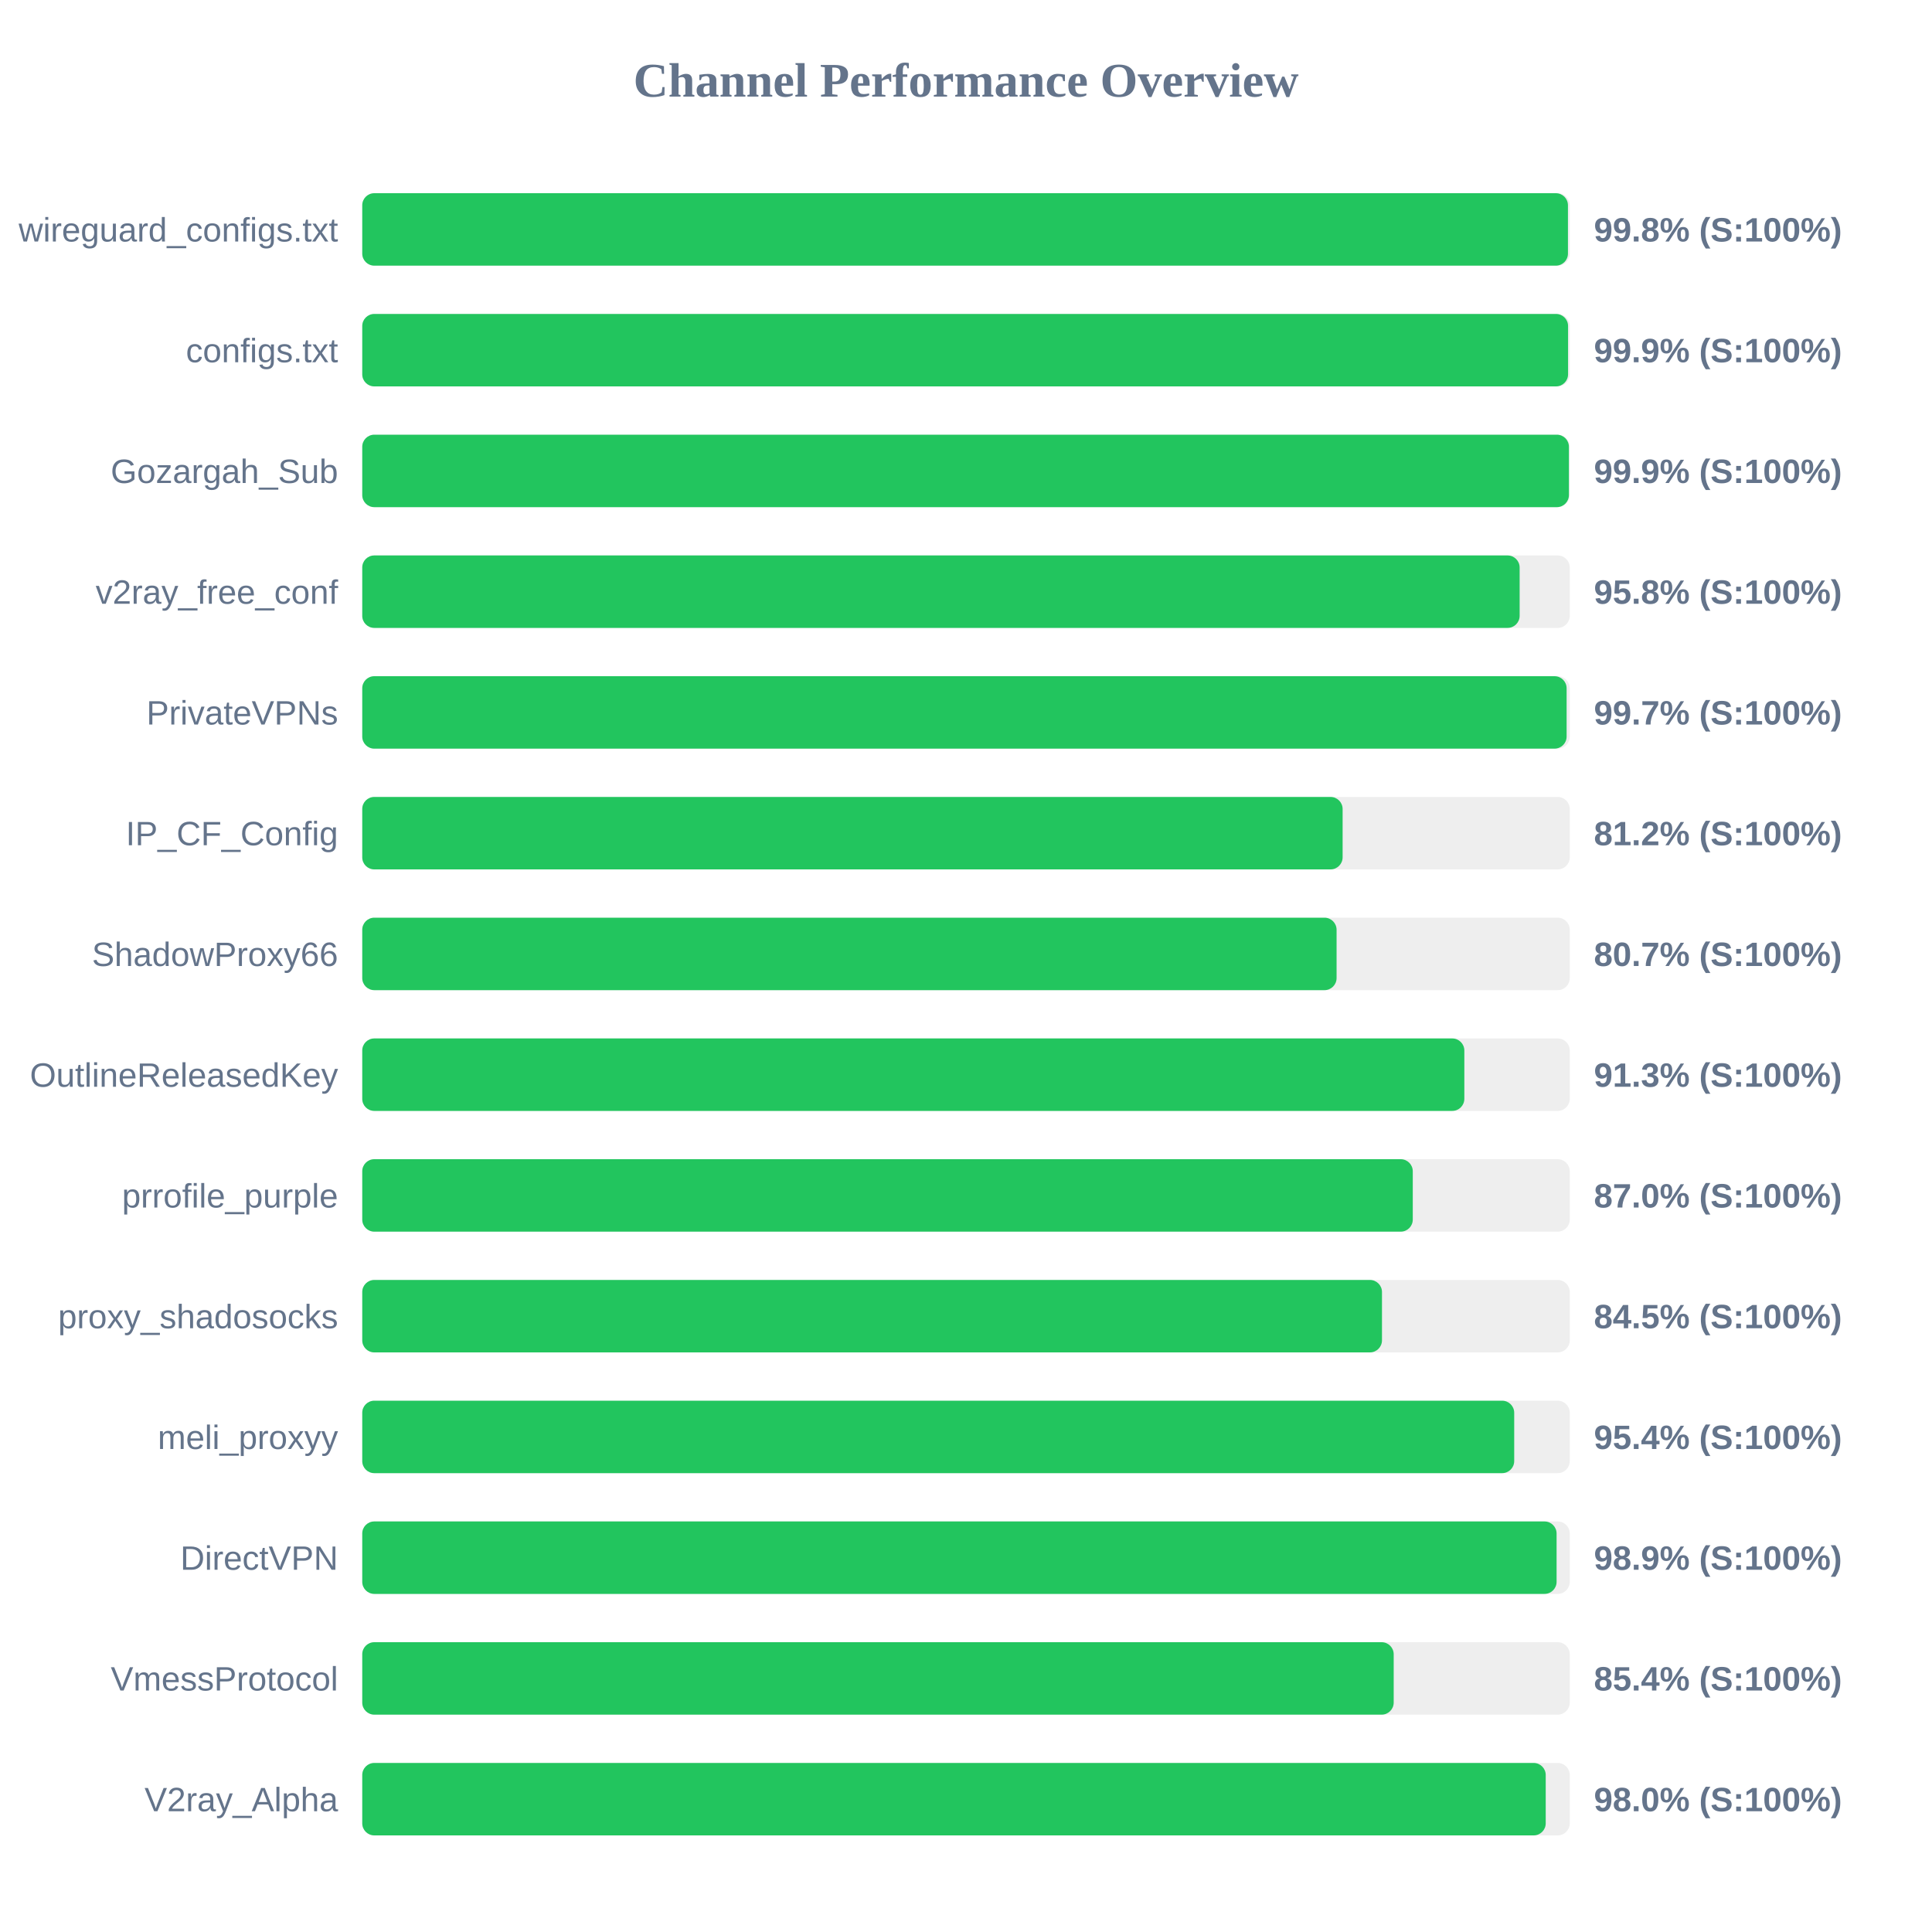
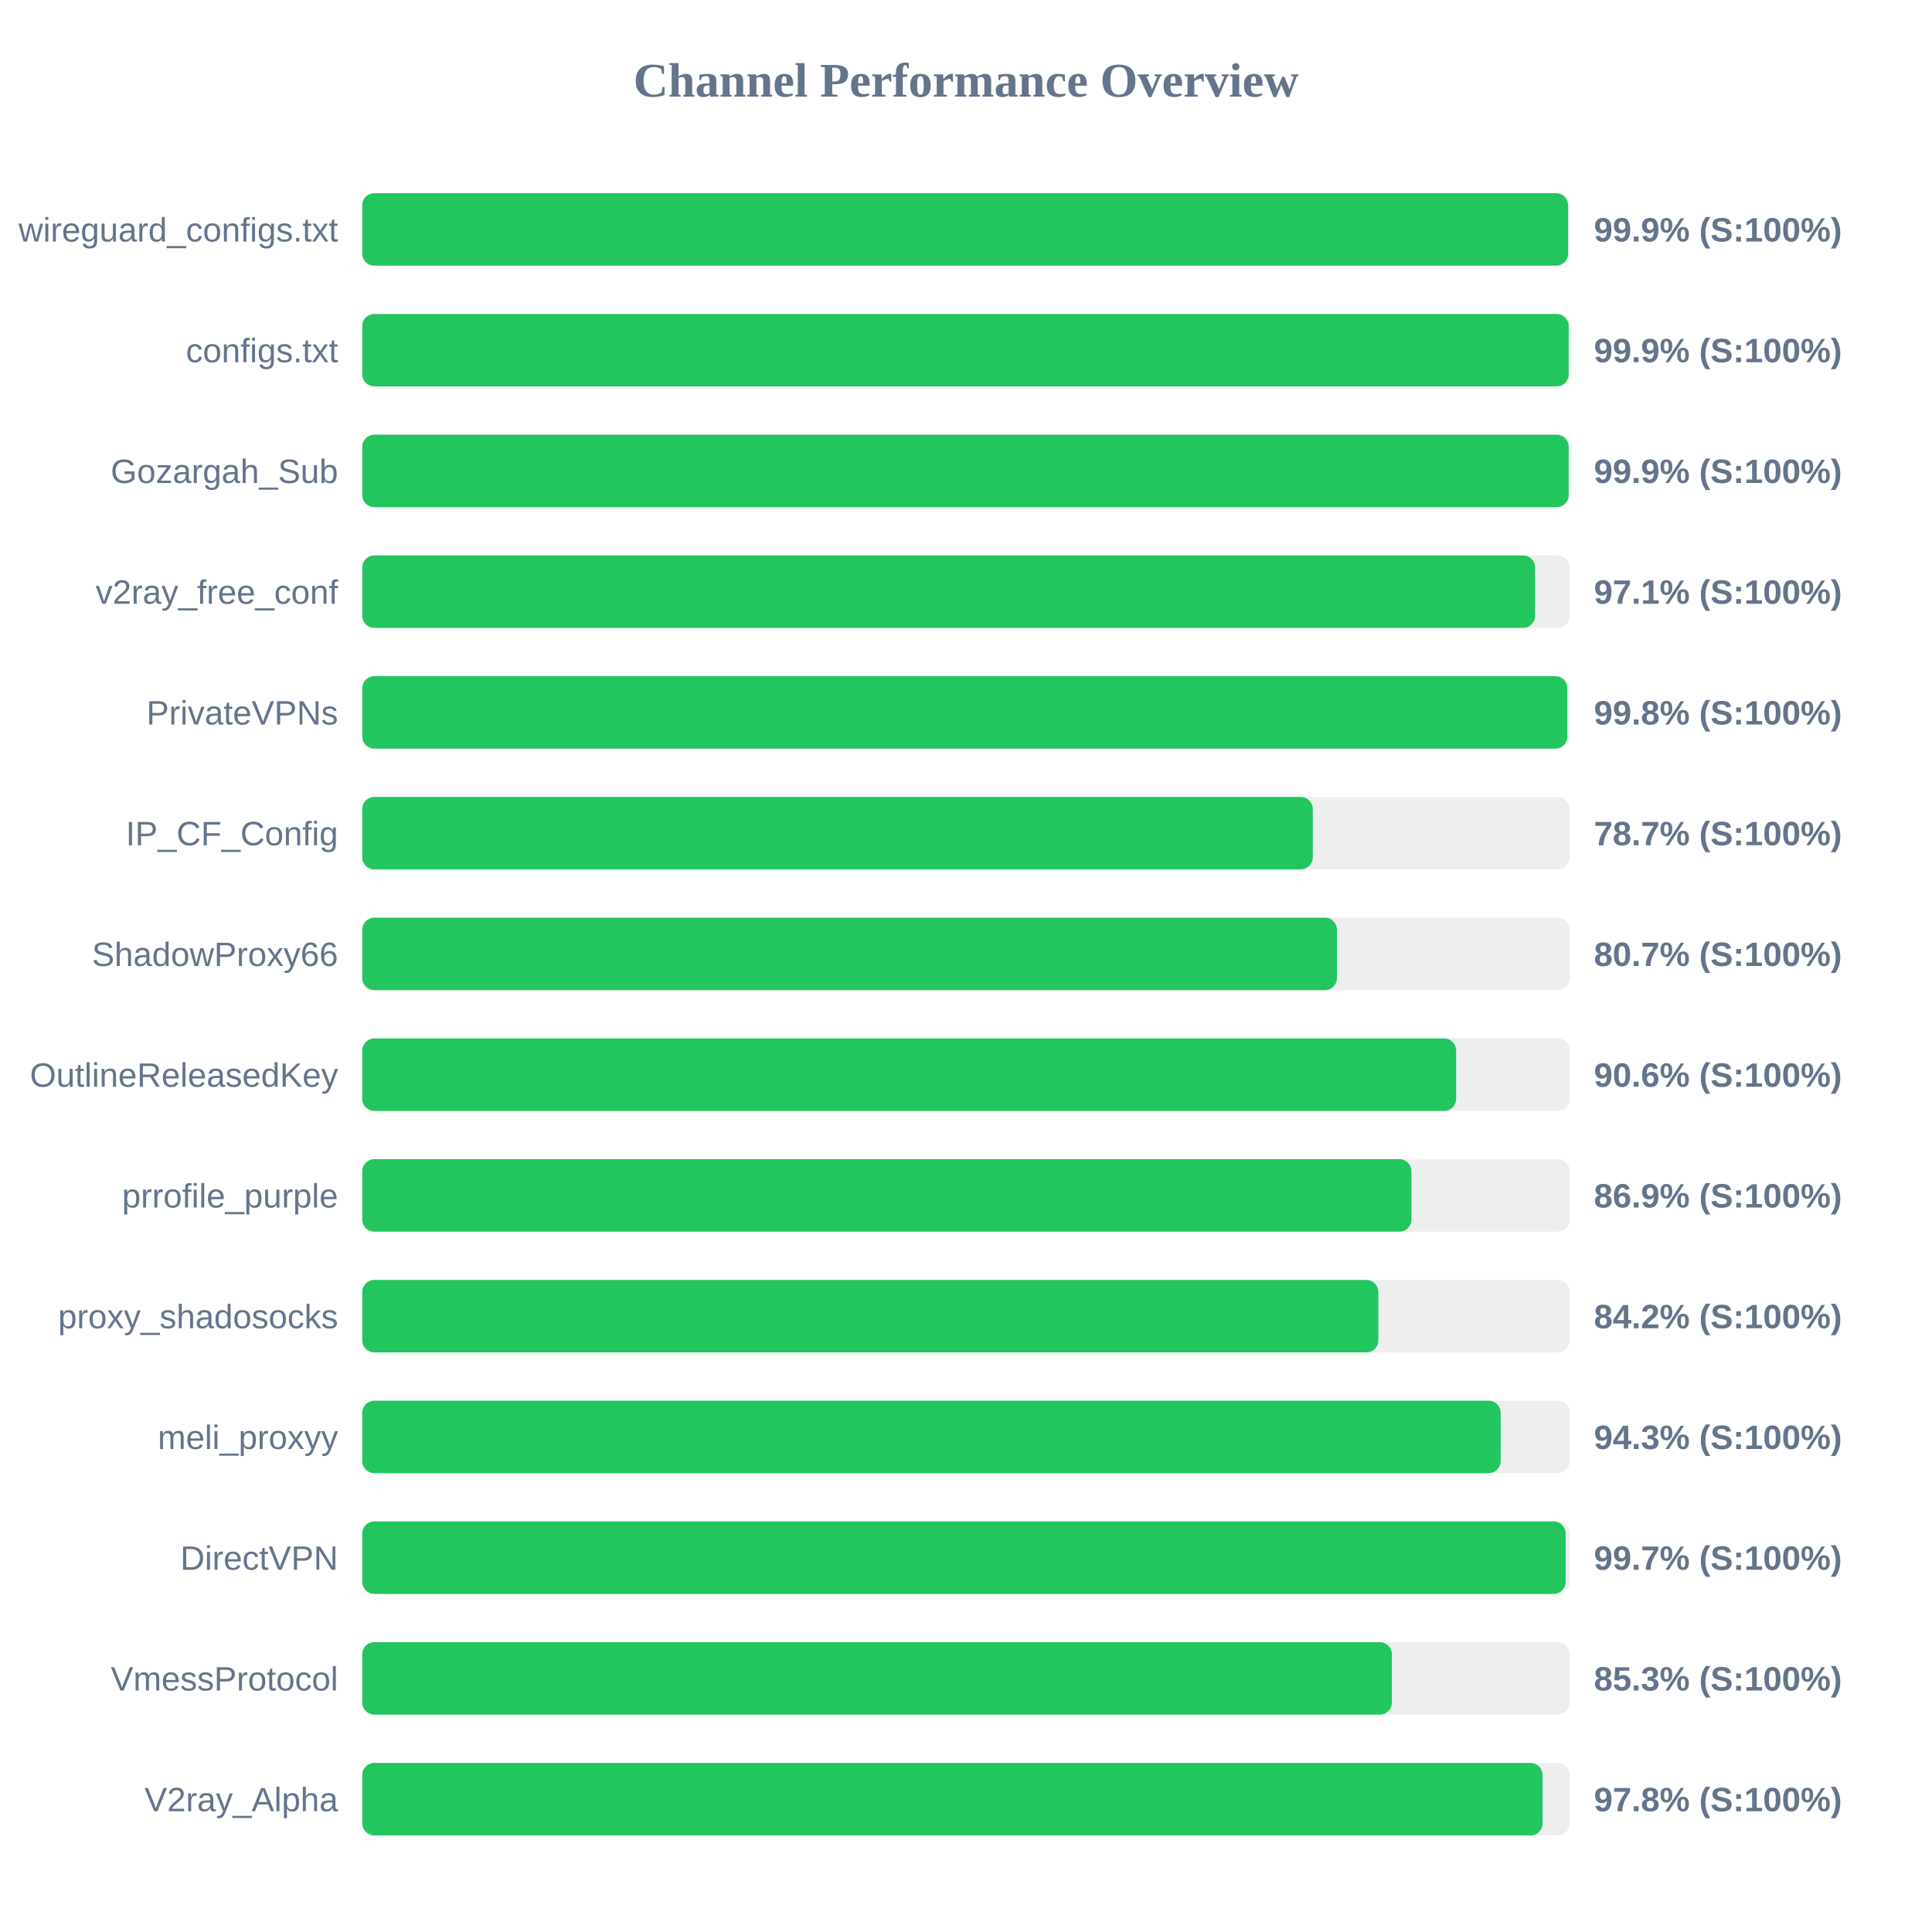
<svg xmlns="http://www.w3.org/2000/svg" width="800" height="800" version="1.1">
  <style>
        .row { font: 14px Arial; fill: #64748b; }
        .score { font: bold 14px Arial; fill: #64748b; }
    </style>
  <text x="400" y="40" text-anchor="middle" font-size="20px" font-weight="bold" fill="#64748b">Channel Performance Overview</text>
  <rect x="150" y="80" width="500" height="30" fill="#eee" rx="5" />
-   <rect x="150" y="80" width="499.25" height="30" fill="#22c55e" rx="5" />
+   <rect x="150" y="80" width="499.3" height="30" fill="#22c55e" rx="5" />
  <text x="140" y="100" text-anchor="end" class="row">wireguard_configs.txt</text>
-   <text x="660" y="100" text-anchor="start" class="score">99.8% (S:100%)</text>
+   <text x="660" y="100" text-anchor="start" class="score">99.9% (S:100%)</text>
  <rect x="150" y="130" width="500" height="30" fill="#eee" rx="5" />
-   <rect x="150" y="130" width="499.3" height="30" fill="#22c55e" rx="5" />
+   <rect x="150" y="130" width="499.55" height="30" fill="#22c55e" rx="5" />
  <text x="140" y="150" text-anchor="end" class="row">configs.txt</text>
  <text x="660" y="150" text-anchor="start" class="score">99.9% (S:100%)</text>
  <rect x="150" y="180" width="500" height="30" fill="#eee" rx="5" />
-   <rect x="150" y="180" width="499.65" height="30" fill="#22c55e" rx="5" />
+   <rect x="150" y="180" width="499.55" height="30" fill="#22c55e" rx="5" />
  <text x="140" y="200" text-anchor="end" class="row">Gozargah_Sub</text>
  <text x="660" y="200" text-anchor="start" class="score">99.9% (S:100%)</text>
  <rect x="150" y="230" width="500" height="30" fill="#eee" rx="5" />
-   <rect x="150" y="230" width="479.25" height="30" fill="#22c55e" rx="5" />
+   <rect x="150" y="230" width="485.65" height="30" fill="#22c55e" rx="5" />
  <text x="140" y="250" text-anchor="end" class="row">v2ray_free_conf</text>
-   <text x="660" y="250" text-anchor="start" class="score">95.8% (S:100%)</text>
+   <text x="660" y="250" text-anchor="start" class="score">97.1% (S:100%)</text>
  <rect x="150" y="280" width="500" height="30" fill="#eee" rx="5" />
-   <rect x="150" y="280" width="498.7" height="30" fill="#22c55e" rx="5" />
+   <rect x="150" y="280" width="499.0" height="30" fill="#22c55e" rx="5" />
  <text x="140" y="300" text-anchor="end" class="row">PrivateVPNs</text>
-   <text x="660" y="300" text-anchor="start" class="score">99.7% (S:100%)</text>
+   <text x="660" y="300" text-anchor="start" class="score">99.8% (S:100%)</text>
  <rect x="150" y="330" width="500" height="30" fill="#eee" rx="5" />
-   <rect x="150" y="330" width="405.95" height="30" fill="#22c55e" rx="5" />
+   <rect x="150" y="330" width="393.6" height="30" fill="#22c55e" rx="5" />
  <text x="140" y="350" text-anchor="end" class="row">IP_CF_Config</text>
-   <text x="660" y="350" text-anchor="start" class="score">81.2% (S:100%)</text>
+   <text x="660" y="350" text-anchor="start" class="score">78.7% (S:100%)</text>
  <rect x="150" y="380" width="500" height="30" fill="#eee" rx="5" />
-   <rect x="150" y="380" width="403.45" height="30" fill="#22c55e" rx="5" />
+   <rect x="150" y="380" width="403.6" height="30" fill="#22c55e" rx="5" />
  <text x="140" y="400" text-anchor="end" class="row">ShadowProxy66</text>
  <text x="660" y="400" text-anchor="start" class="score">80.7% (S:100%)</text>
  <rect x="150" y="430" width="500" height="30" fill="#eee" rx="5" />
-   <rect x="150" y="430" width="456.35" height="30" fill="#22c55e" rx="5" />
+   <rect x="150" y="430" width="452.95" height="30" fill="#22c55e" rx="5" />
  <text x="140" y="450" text-anchor="end" class="row">OutlineReleasedKey</text>
-   <text x="660" y="450" text-anchor="start" class="score">91.3% (S:100%)</text>
+   <text x="660" y="450" text-anchor="start" class="score">90.6% (S:100%)</text>
  <rect x="150" y="480" width="500" height="30" fill="#eee" rx="5" />
-   <rect x="150" y="480" width="435.0" height="30" fill="#22c55e" rx="5" />
+   <rect x="150" y="480" width="434.45" height="30" fill="#22c55e" rx="5" />
  <text x="140" y="500" text-anchor="end" class="row">prrofile_purple</text>
-   <text x="660" y="500" text-anchor="start" class="score">87.0% (S:100%)</text>
+   <text x="660" y="500" text-anchor="start" class="score">86.9% (S:100%)</text>
  <rect x="150" y="530" width="500" height="30" fill="#eee" rx="5" />
-   <rect x="150" y="530" width="422.25" height="30" fill="#22c55e" rx="5" />
+   <rect x="150" y="530" width="420.75" height="30" fill="#22c55e" rx="5" />
  <text x="140" y="550" text-anchor="end" class="row">proxy_shadosocks</text>
-   <text x="660" y="550" text-anchor="start" class="score">84.5% (S:100%)</text>
+   <text x="660" y="550" text-anchor="start" class="score">84.2% (S:100%)</text>
  <rect x="150" y="580" width="500" height="30" fill="#eee" rx="5" />
-   <rect x="150" y="580" width="477.0" height="30" fill="#22c55e" rx="5" />
+   <rect x="150" y="580" width="471.4" height="30" fill="#22c55e" rx="5" />
  <text x="140" y="600" text-anchor="end" class="row">meli_proxyy</text>
-   <text x="660" y="600" text-anchor="start" class="score">95.4% (S:100%)</text>
+   <text x="660" y="600" text-anchor="start" class="score">94.3% (S:100%)</text>
  <rect x="150" y="630" width="500" height="30" fill="#eee" rx="5" />
-   <rect x="150" y="630" width="494.55" height="30" fill="#22c55e" rx="5" />
+   <rect x="150" y="630" width="498.3" height="30" fill="#22c55e" rx="5" />
  <text x="140" y="650" text-anchor="end" class="row">DirectVPN</text>
-   <text x="660" y="650" text-anchor="start" class="score">98.9% (S:100%)</text>
+   <text x="660" y="650" text-anchor="start" class="score">99.7% (S:100%)</text>
  <rect x="150" y="680" width="500" height="30" fill="#eee" rx="5" />
-   <rect x="150" y="680" width="427.1" height="30" fill="#22c55e" rx="5" />
+   <rect x="150" y="680" width="426.35" height="30" fill="#22c55e" rx="5" />
  <text x="140" y="700" text-anchor="end" class="row">VmessProtocol</text>
-   <text x="660" y="700" text-anchor="start" class="score">85.4% (S:100%)</text>
+   <text x="660" y="700" text-anchor="start" class="score">85.3% (S:100%)</text>
  <rect x="150" y="730" width="500" height="30" fill="#eee" rx="5" />
-   <rect x="150" y="730" width="490.05" height="30" fill="#22c55e" rx="5" />
+   <rect x="150" y="730" width="488.75" height="30" fill="#22c55e" rx="5" />
  <text x="140" y="750" text-anchor="end" class="row">V2ray_Alpha</text>
-   <text x="660" y="750" text-anchor="start" class="score">98.0% (S:100%)</text>
+   <text x="660" y="750" text-anchor="start" class="score">97.8% (S:100%)</text>
</svg>
